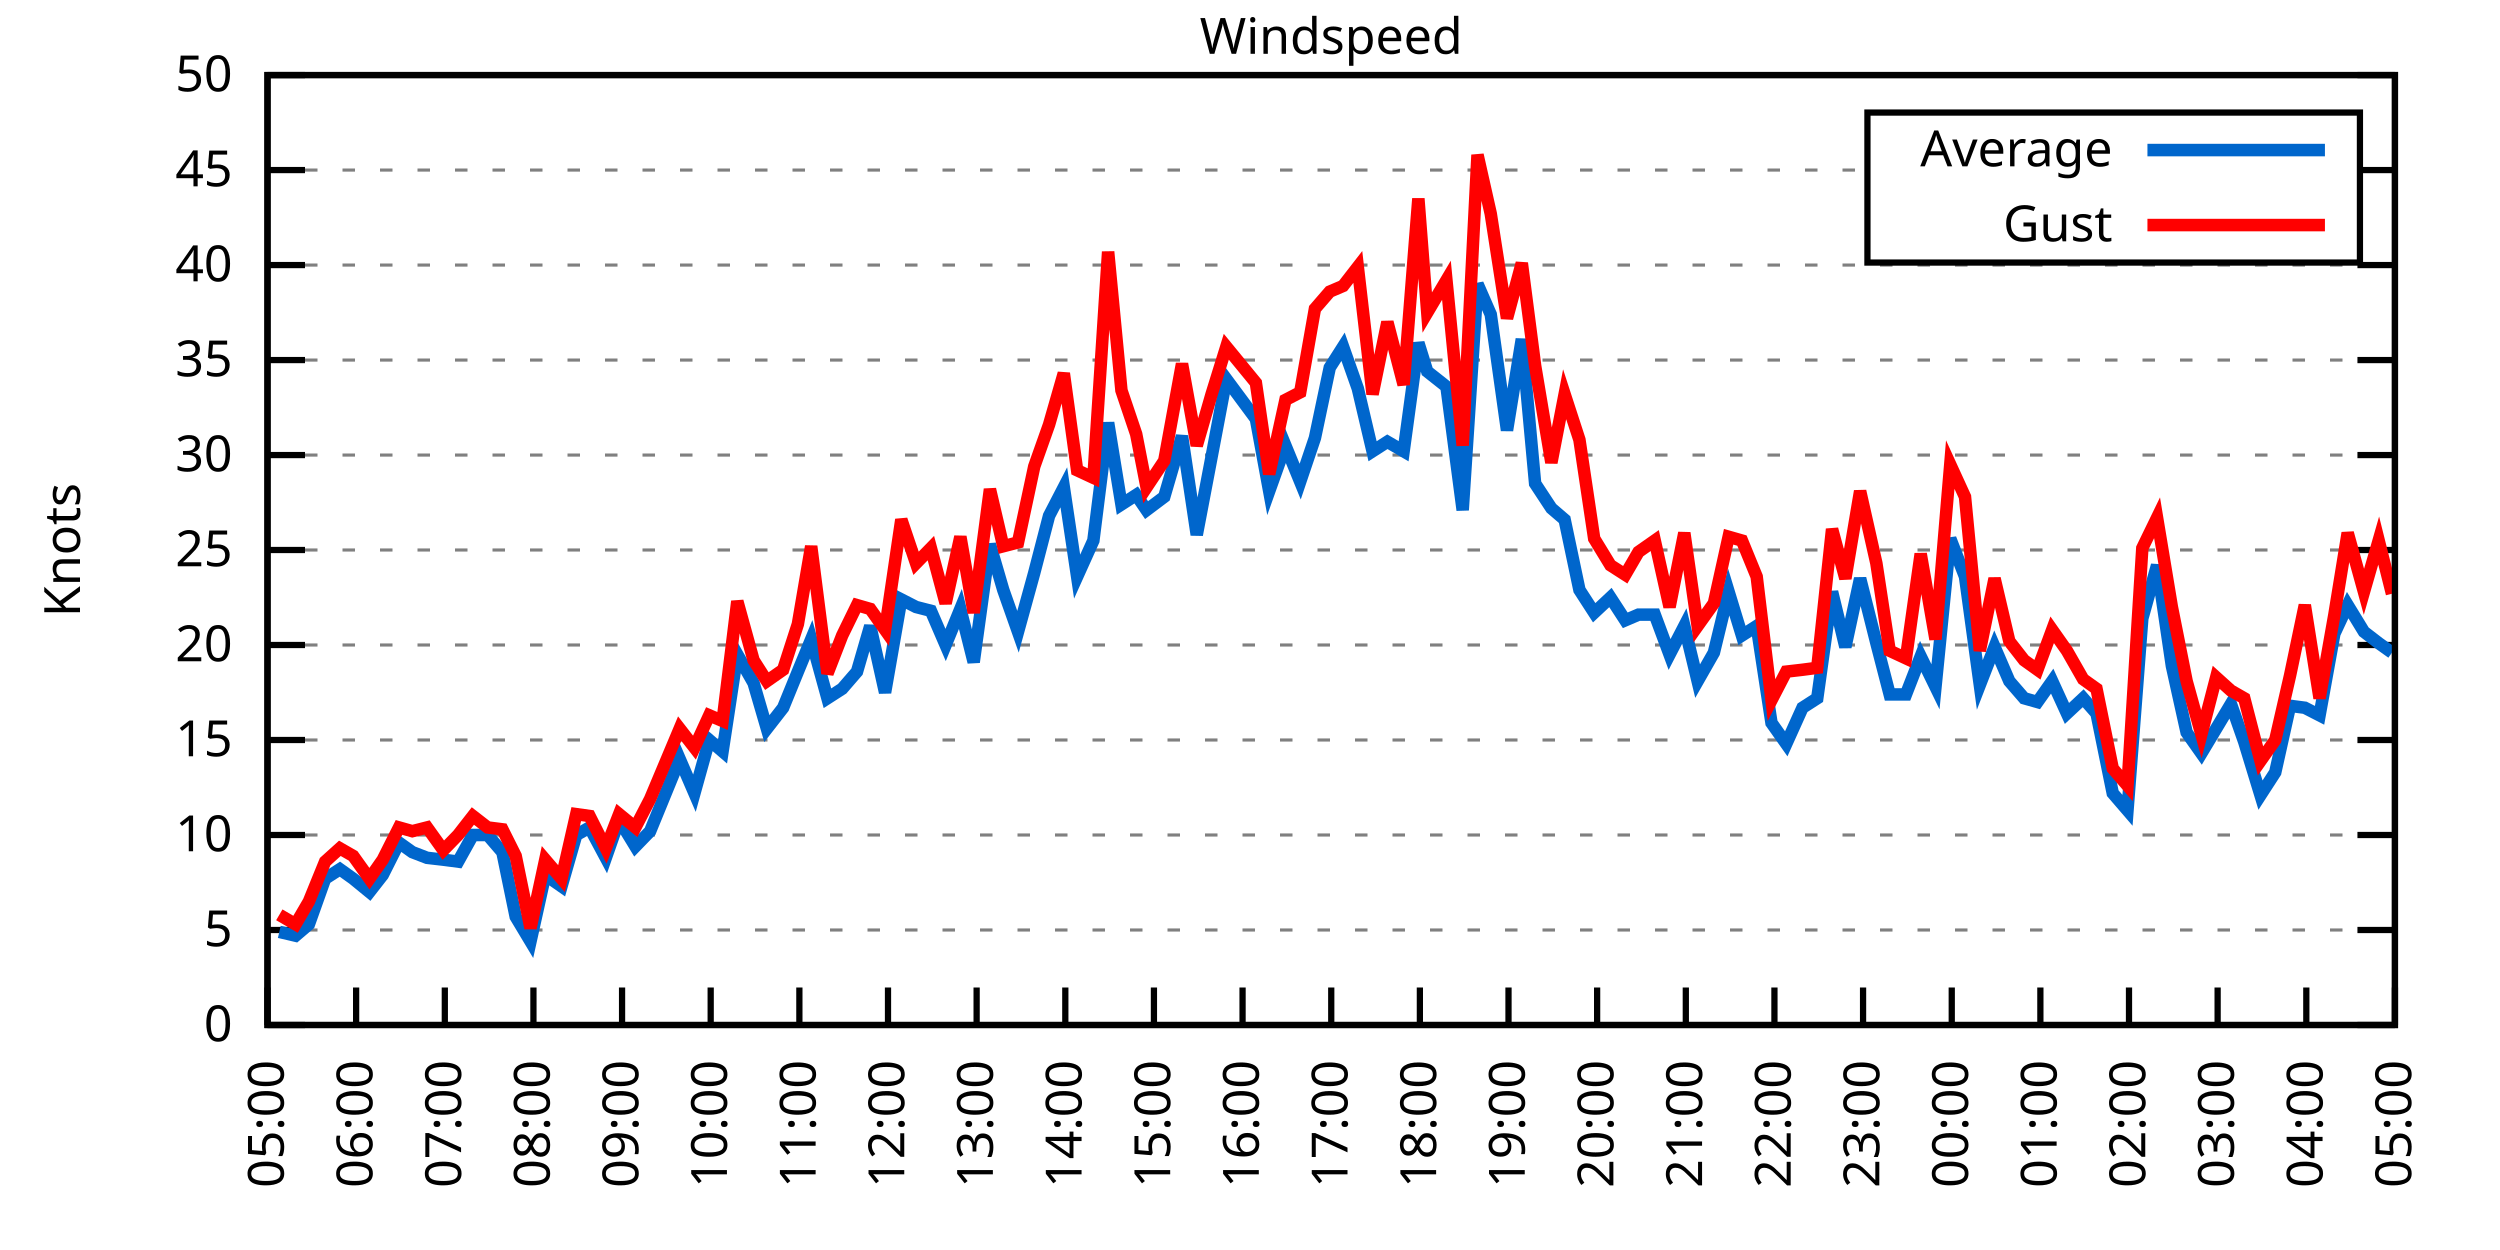
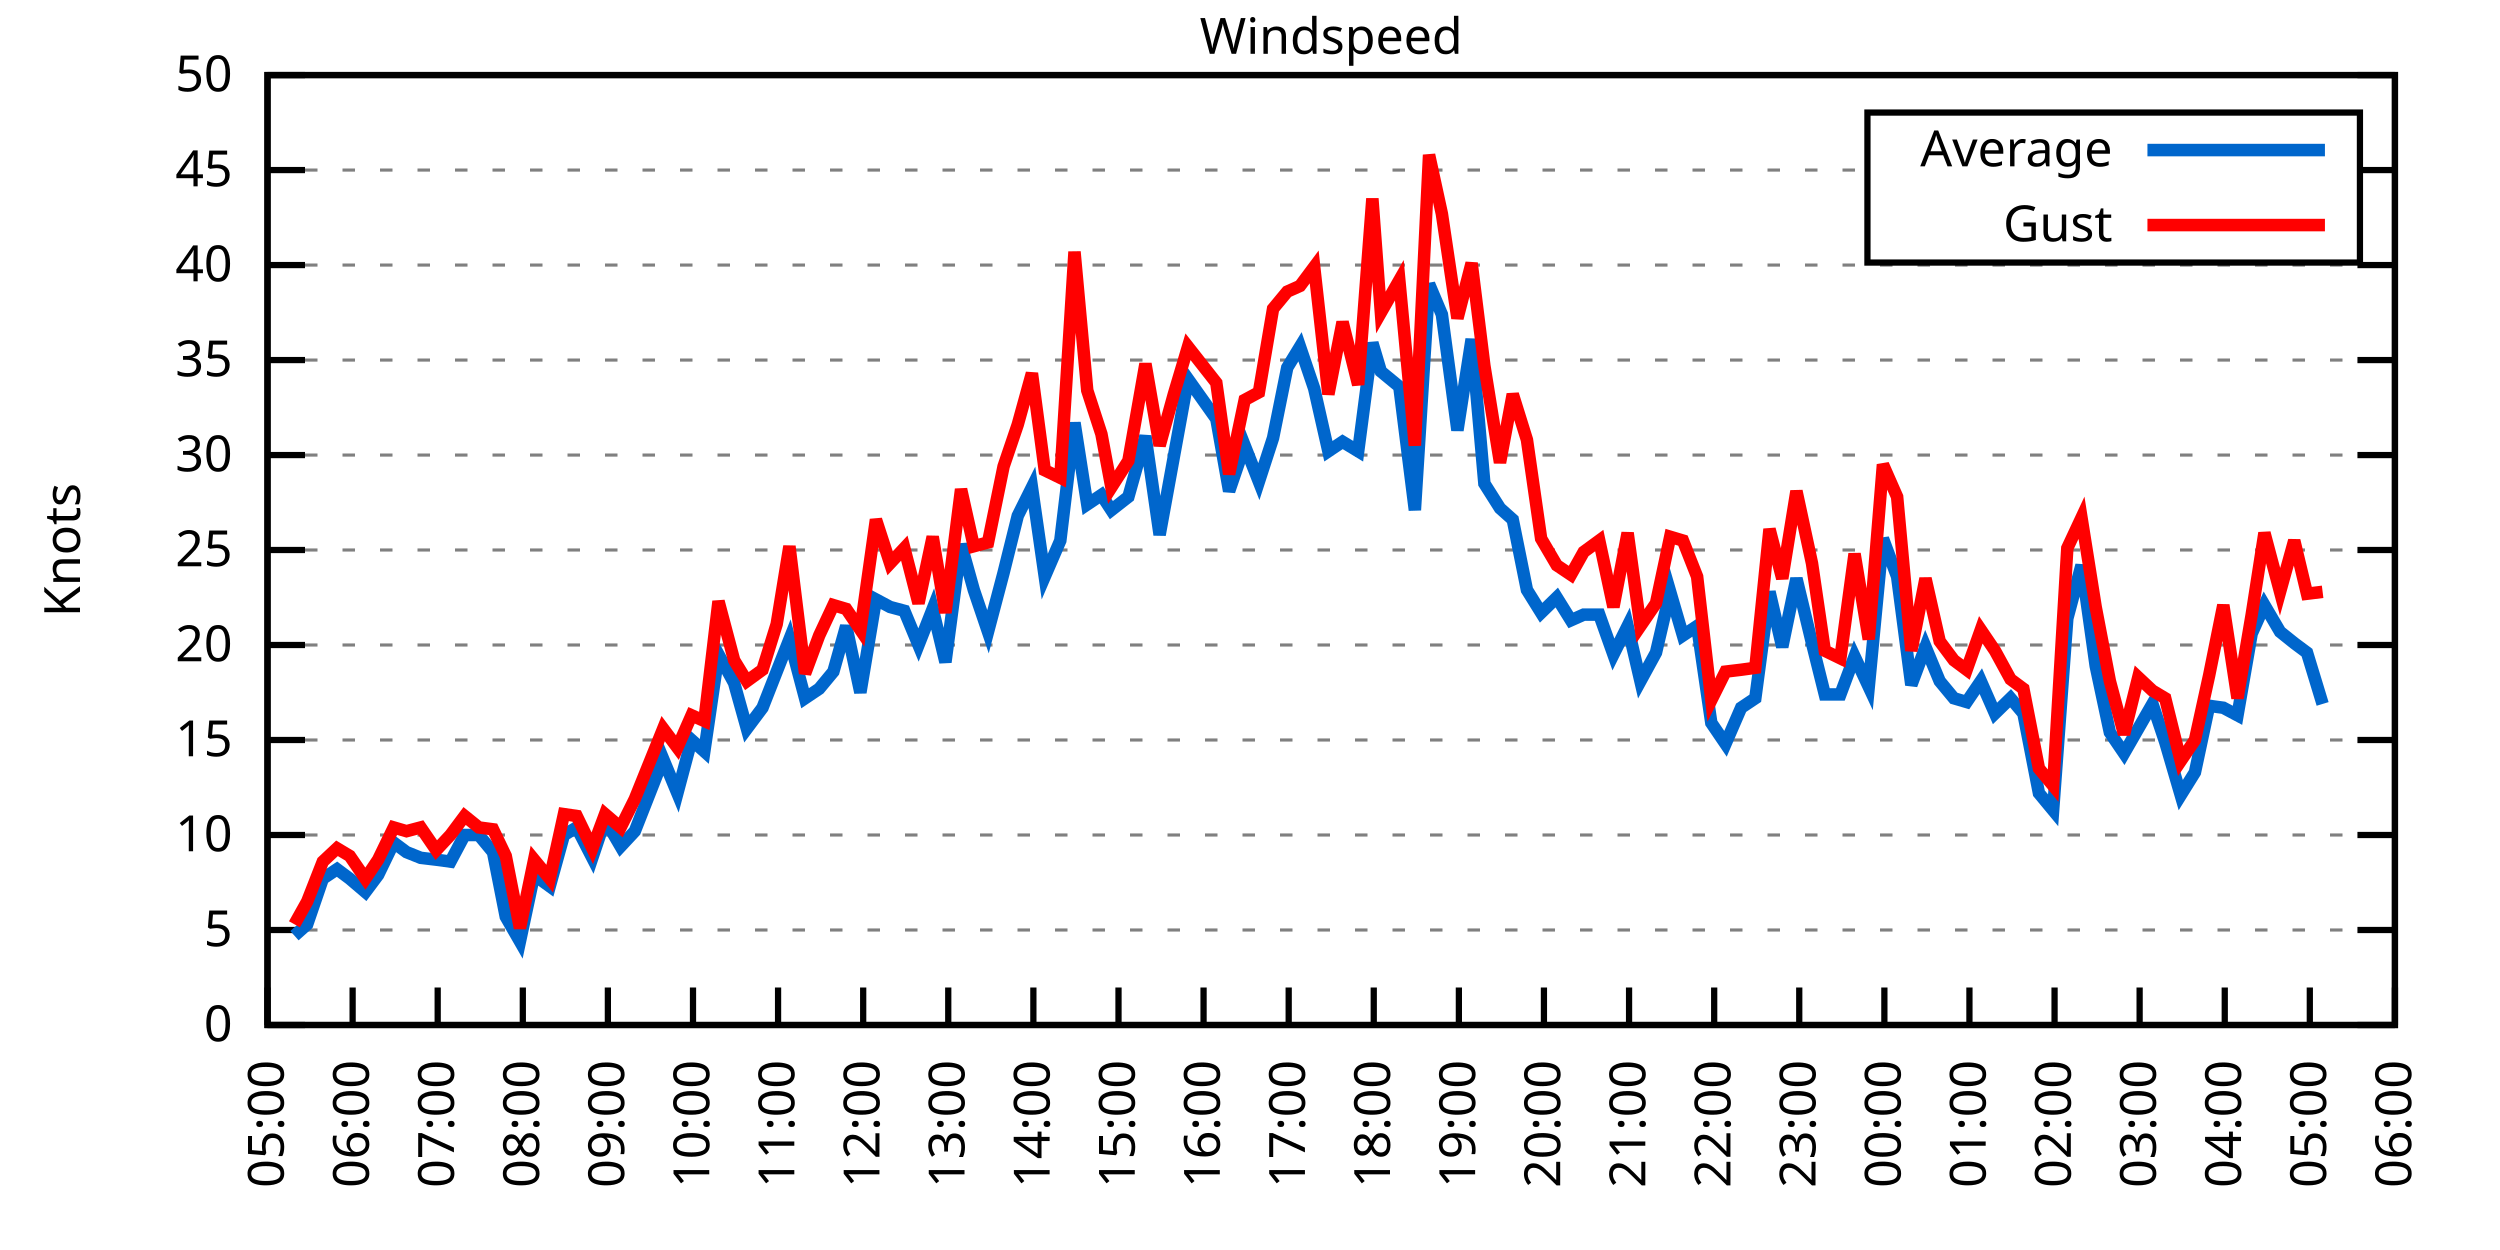
<svg xmlns="http://www.w3.org/2000/svg" xmlns:xlink="http://www.w3.org/1999/xlink" width="400" height="200" viewBox="0 0 400 200">
  <g id="gnuplot_canvas">
    <rect x="0" y="0" width="400" height="200" fill="none" />
    <defs>
      <circle id="gpDot" r="0.5" stroke-width="0.5" stroke="currentColor" />
      <path id="gpPt0" stroke-width="0.333" stroke="currentColor" d="M-1,0 h2 M0,-1 v2" />
      <path id="gpPt1" stroke-width="0.333" stroke="currentColor" d="M-1,-1 L1,1 M1,-1 L-1,1" />
      <path id="gpPt2" stroke-width="0.333" stroke="currentColor" d="M-1,0 L1,0 M0,-1 L0,1 M-1,-1 L1,1 M-1,1 L1,-1" />
      <rect id="gpPt3" stroke-width="0.333" stroke="currentColor" x="-1" y="-1" width="2" height="2" />
      <rect id="gpPt4" stroke-width="0.333" stroke="currentColor" fill="currentColor" x="-1" y="-1" width="2" height="2" />
      <circle id="gpPt5" stroke-width="0.333" stroke="currentColor" cx="0" cy="0" r="1" />
      <use xlink:href="#gpPt5" id="gpPt6" fill="currentColor" stroke="none" />
      <path id="gpPt7" stroke-width="0.333" stroke="currentColor" d="M0,-1.33 L-1.33,0.67 L1.33,0.67 z" />
      <use xlink:href="#gpPt7" id="gpPt8" fill="currentColor" stroke="none" />
      <use xlink:href="#gpPt7" id="gpPt9" stroke="currentColor" transform="rotate(180)" />
      <use xlink:href="#gpPt9" id="gpPt10" fill="currentColor" stroke="none" />
      <use xlink:href="#gpPt3" id="gpPt11" stroke="currentColor" transform="rotate(45)" />
      <use xlink:href="#gpPt11" id="gpPt12" fill="currentColor" stroke="none" />
      <path id="gpPt13" stroke-width="0.333" stroke="currentColor" d="M0,1.330 L1.265,0.411 L0.782,-1.067 L-0.782,-1.076 L-1.265,0.411 z" />
      <use xlink:href="#gpPt13" id="gpPt14" fill="currentColor" stroke="none" />
      <filter id="textbox" filterUnits="objectBoundingBox" x="0" y="0" height="1" width="1">
        <feFlood flood-color="white" flood-opacity="1" result="bgnd" />
        <feComposite in="SourceGraphic" in2="bgnd" operator="atop" />
      </filter>
      <filter id="greybox" filterUnits="objectBoundingBox" x="0" y="0" height="1" width="1">
        <feFlood flood-color="lightgrey" flood-opacity="1" result="grey" />
        <feComposite in="SourceGraphic" in2="grey" operator="atop" />
      </filter>
    </defs>
    <g fill="none" color="white" stroke="currentColor" stroke-width="1.00" stroke-linecap="butt" stroke-linejoin="miter">
</g>
    <g fill="none" color="black" stroke="currentColor" stroke-width="1.00" stroke-linecap="butt" stroke-linejoin="miter">
      <g stroke="none" shape-rendering="crispEdges">
        <polygon fill="rgb(255, 255, 255)" points="42.80,164.00 383.18,164.00 383.18,12.02 42.80,12.02 " />
      </g>
    </g>
    <g fill="none" color="black" stroke="currentColor" stroke-width="1.00" stroke-linecap="butt" stroke-linejoin="miter">
</g>
    <g fill="none" color="black" stroke="black" stroke-width="0.50" stroke-linecap="butt" stroke-linejoin="miter">
</g>
    <g fill="none" color="gray" stroke="currentColor" stroke-width="0.50" stroke-linecap="butt" stroke-linejoin="miter">
      <path stroke="gray" stroke-dasharray="2,4" class="gridline" d="M42.80,164.00 L383.19,164.00  " />
    </g>
    <g fill="none" color="gray" stroke="gray" stroke-width="1.00" stroke-linecap="butt" stroke-linejoin="miter">
</g>
    <g fill="none" color="black" stroke="currentColor" stroke-width="1.00" stroke-linecap="butt" stroke-linejoin="miter">
      <path stroke="black" d="M42.80,164.00 L48.80,164.00 M383.19,164.00 L377.19,164.00  " />
      <g transform="translate(37.20,166.60)" stroke="none" fill="black" font-family="Sans" font-size="8.00" text-anchor="end">
        <text>
          <tspan font-family="Sans"> 0</tspan>
        </text>
      </g>
    </g>
    <g fill="none" color="black" stroke="currentColor" stroke-width="1.00" stroke-linecap="butt" stroke-linejoin="miter">
</g>
    <g fill="none" color="black" stroke="black" stroke-width="0.50" stroke-linecap="butt" stroke-linejoin="miter">
</g>
    <g fill="none" color="gray" stroke="currentColor" stroke-width="0.50" stroke-linecap="butt" stroke-linejoin="miter">
      <path stroke="gray" stroke-dasharray="2,4" class="gridline" d="M42.80,148.80 L383.19,148.80  " />
    </g>
    <g fill="none" color="gray" stroke="gray" stroke-width="1.00" stroke-linecap="butt" stroke-linejoin="miter">
</g>
    <g fill="none" color="black" stroke="currentColor" stroke-width="1.00" stroke-linecap="butt" stroke-linejoin="miter">
      <path stroke="black" d="M42.80,148.80 L48.80,148.80 M383.19,148.80 L377.19,148.80  " />
      <g transform="translate(37.20,151.40)" stroke="none" fill="black" font-family="Sans" font-size="8.00" text-anchor="end">
        <text>
          <tspan font-family="Sans"> 5</tspan>
        </text>
      </g>
    </g>
    <g fill="none" color="black" stroke="currentColor" stroke-width="1.00" stroke-linecap="butt" stroke-linejoin="miter">
</g>
    <g fill="none" color="black" stroke="black" stroke-width="0.50" stroke-linecap="butt" stroke-linejoin="miter">
</g>
    <g fill="none" color="gray" stroke="currentColor" stroke-width="0.50" stroke-linecap="butt" stroke-linejoin="miter">
      <path stroke="gray" stroke-dasharray="2,4" class="gridline" d="M42.80,133.60 L383.19,133.60  " />
    </g>
    <g fill="none" color="gray" stroke="gray" stroke-width="1.00" stroke-linecap="butt" stroke-linejoin="miter">
</g>
    <g fill="none" color="black" stroke="currentColor" stroke-width="1.00" stroke-linecap="butt" stroke-linejoin="miter">
      <path stroke="black" d="M42.80,133.60 L48.80,133.60 M383.19,133.60 L377.19,133.60  " />
      <g transform="translate(37.20,136.20)" stroke="none" fill="black" font-family="Sans" font-size="8.00" text-anchor="end">
        <text>
          <tspan font-family="Sans"> 10</tspan>
        </text>
      </g>
    </g>
    <g fill="none" color="black" stroke="currentColor" stroke-width="1.00" stroke-linecap="butt" stroke-linejoin="miter">
</g>
    <g fill="none" color="black" stroke="black" stroke-width="0.50" stroke-linecap="butt" stroke-linejoin="miter">
</g>
    <g fill="none" color="gray" stroke="currentColor" stroke-width="0.50" stroke-linecap="butt" stroke-linejoin="miter">
      <path stroke="gray" stroke-dasharray="2,4" class="gridline" d="M42.80,118.40 L383.19,118.40  " />
    </g>
    <g fill="none" color="gray" stroke="gray" stroke-width="1.00" stroke-linecap="butt" stroke-linejoin="miter">
</g>
    <g fill="none" color="black" stroke="currentColor" stroke-width="1.00" stroke-linecap="butt" stroke-linejoin="miter">
      <path stroke="black" d="M42.80,118.40 L48.80,118.40 M383.19,118.40 L377.19,118.40  " />
      <g transform="translate(37.20,121.00)" stroke="none" fill="black" font-family="Sans" font-size="8.00" text-anchor="end">
        <text>
          <tspan font-family="Sans"> 15</tspan>
        </text>
      </g>
    </g>
    <g fill="none" color="black" stroke="currentColor" stroke-width="1.00" stroke-linecap="butt" stroke-linejoin="miter">
</g>
    <g fill="none" color="black" stroke="black" stroke-width="0.50" stroke-linecap="butt" stroke-linejoin="miter">
</g>
    <g fill="none" color="gray" stroke="currentColor" stroke-width="0.50" stroke-linecap="butt" stroke-linejoin="miter">
      <path stroke="gray" stroke-dasharray="2,4" class="gridline" d="M42.80,103.20 L383.19,103.20  " />
    </g>
    <g fill="none" color="gray" stroke="gray" stroke-width="1.00" stroke-linecap="butt" stroke-linejoin="miter">
</g>
    <g fill="none" color="black" stroke="currentColor" stroke-width="1.00" stroke-linecap="butt" stroke-linejoin="miter">
      <path stroke="black" d="M42.80,103.20 L48.80,103.20 M383.19,103.20 L377.19,103.20  " />
      <g transform="translate(37.20,105.80)" stroke="none" fill="black" font-family="Sans" font-size="8.00" text-anchor="end">
        <text>
          <tspan font-family="Sans"> 20</tspan>
        </text>
      </g>
    </g>
    <g fill="none" color="black" stroke="currentColor" stroke-width="1.00" stroke-linecap="butt" stroke-linejoin="miter">
</g>
    <g fill="none" color="black" stroke="black" stroke-width="0.50" stroke-linecap="butt" stroke-linejoin="miter">
</g>
    <g fill="none" color="gray" stroke="currentColor" stroke-width="0.50" stroke-linecap="butt" stroke-linejoin="miter">
      <path stroke="gray" stroke-dasharray="2,4" class="gridline" d="M42.80,88.00 L383.19,88.00  " />
    </g>
    <g fill="none" color="gray" stroke="gray" stroke-width="1.00" stroke-linecap="butt" stroke-linejoin="miter">
</g>
    <g fill="none" color="black" stroke="currentColor" stroke-width="1.00" stroke-linecap="butt" stroke-linejoin="miter">
      <path stroke="black" d="M42.80,88.00 L48.80,88.00 M383.19,88.00 L377.19,88.00  " />
      <g transform="translate(37.20,90.60)" stroke="none" fill="black" font-family="Sans" font-size="8.00" text-anchor="end">
        <text>
          <tspan font-family="Sans"> 25</tspan>
        </text>
      </g>
    </g>
    <g fill="none" color="black" stroke="currentColor" stroke-width="1.00" stroke-linecap="butt" stroke-linejoin="miter">
</g>
    <g fill="none" color="black" stroke="black" stroke-width="0.50" stroke-linecap="butt" stroke-linejoin="miter">
</g>
    <g fill="none" color="gray" stroke="currentColor" stroke-width="0.50" stroke-linecap="butt" stroke-linejoin="miter">
      <path stroke="gray" stroke-dasharray="2,4" class="gridline" d="M42.80,72.81 L383.19,72.81  " />
    </g>
    <g fill="none" color="gray" stroke="gray" stroke-width="1.00" stroke-linecap="butt" stroke-linejoin="miter">
</g>
    <g fill="none" color="black" stroke="currentColor" stroke-width="1.00" stroke-linecap="butt" stroke-linejoin="miter">
      <path stroke="black" d="M42.80,72.81 L48.80,72.81 M383.19,72.81 L377.19,72.81  " />
      <g transform="translate(37.20,75.41)" stroke="none" fill="black" font-family="Sans" font-size="8.00" text-anchor="end">
        <text>
          <tspan font-family="Sans"> 30</tspan>
        </text>
      </g>
    </g>
    <g fill="none" color="black" stroke="currentColor" stroke-width="1.00" stroke-linecap="butt" stroke-linejoin="miter">
</g>
    <g fill="none" color="black" stroke="black" stroke-width="0.50" stroke-linecap="butt" stroke-linejoin="miter">
</g>
    <g fill="none" color="gray" stroke="currentColor" stroke-width="0.50" stroke-linecap="butt" stroke-linejoin="miter">
      <path stroke="gray" stroke-dasharray="2,4" class="gridline" d="M42.80,57.61 L383.19,57.61  " />
    </g>
    <g fill="none" color="gray" stroke="gray" stroke-width="1.00" stroke-linecap="butt" stroke-linejoin="miter">
</g>
    <g fill="none" color="black" stroke="currentColor" stroke-width="1.00" stroke-linecap="butt" stroke-linejoin="miter">
      <path stroke="black" d="M42.80,57.61 L48.80,57.61 M383.19,57.61 L377.19,57.61  " />
      <g transform="translate(37.20,60.21)" stroke="none" fill="black" font-family="Sans" font-size="8.00" text-anchor="end">
        <text>
          <tspan font-family="Sans"> 35</tspan>
        </text>
      </g>
    </g>
    <g fill="none" color="black" stroke="currentColor" stroke-width="1.00" stroke-linecap="butt" stroke-linejoin="miter">
</g>
    <g fill="none" color="black" stroke="black" stroke-width="0.50" stroke-linecap="butt" stroke-linejoin="miter">
</g>
    <g fill="none" color="gray" stroke="currentColor" stroke-width="0.50" stroke-linecap="butt" stroke-linejoin="miter">
      <path stroke="gray" stroke-dasharray="2,4" class="gridline" d="M42.80,42.41 L383.19,42.41  " />
    </g>
    <g fill="none" color="gray" stroke="gray" stroke-width="1.00" stroke-linecap="butt" stroke-linejoin="miter">
</g>
    <g fill="none" color="black" stroke="currentColor" stroke-width="1.00" stroke-linecap="butt" stroke-linejoin="miter">
      <path stroke="black" d="M42.80,42.41 L48.80,42.41 M383.19,42.41 L377.19,42.41  " />
      <g transform="translate(37.20,45.01)" stroke="none" fill="black" font-family="Sans" font-size="8.00" text-anchor="end">
        <text>
          <tspan font-family="Sans"> 40</tspan>
        </text>
      </g>
    </g>
    <g fill="none" color="black" stroke="currentColor" stroke-width="1.00" stroke-linecap="butt" stroke-linejoin="miter">
</g>
    <g fill="none" color="black" stroke="black" stroke-width="0.50" stroke-linecap="butt" stroke-linejoin="miter">
</g>
    <g fill="none" color="gray" stroke="currentColor" stroke-width="0.50" stroke-linecap="butt" stroke-linejoin="miter">
      <path stroke="gray" stroke-dasharray="2,4" class="gridline" d="M42.80,27.21 L298.79,27.21 M377.59,27.21 L383.19,27.21  " />
    </g>
    <g fill="none" color="gray" stroke="gray" stroke-width="1.00" stroke-linecap="butt" stroke-linejoin="miter">
</g>
    <g fill="none" color="black" stroke="currentColor" stroke-width="1.00" stroke-linecap="butt" stroke-linejoin="miter">
      <path stroke="black" d="M42.80,27.21 L48.80,27.21 M383.19,27.21 L377.19,27.21  " />
      <g transform="translate(37.20,29.81)" stroke="none" fill="black" font-family="Sans" font-size="8.00" text-anchor="end">
        <text>
          <tspan font-family="Sans"> 45</tspan>
        </text>
      </g>
    </g>
    <g fill="none" color="black" stroke="currentColor" stroke-width="1.00" stroke-linecap="butt" stroke-linejoin="miter">
</g>
    <g fill="none" color="black" stroke="black" stroke-width="0.50" stroke-linecap="butt" stroke-linejoin="miter">
</g>
    <g fill="none" color="gray" stroke="currentColor" stroke-width="0.50" stroke-linecap="butt" stroke-linejoin="miter">
      <path stroke="gray" stroke-dasharray="2,4" class="gridline" d="M42.80,12.01 L383.19,12.01  " />
    </g>
    <g fill="none" color="gray" stroke="gray" stroke-width="1.00" stroke-linecap="butt" stroke-linejoin="miter">
</g>
    <g fill="none" color="black" stroke="currentColor" stroke-width="1.00" stroke-linecap="butt" stroke-linejoin="miter">
      <path stroke="black" d="M42.80,12.01 L48.80,12.01 M383.19,12.01 L377.19,12.01  " />
      <g transform="translate(37.20,14.61)" stroke="none" fill="black" font-family="Sans" font-size="8.00" text-anchor="end">
        <text>
          <tspan font-family="Sans"> 50</tspan>
        </text>
      </g>
    </g>
    <g fill="none" color="black" stroke="currentColor" stroke-width="1.00" stroke-linecap="butt" stroke-linejoin="miter">
      <path stroke="black" d="M42.80,164.00 L42.80,158.00  " />
      <g transform="translate(45.40,169.60) rotate(270.00)" stroke="none" fill="black" font-family="Sans" font-size="8.00" text-anchor="end">
        <text>
          <tspan font-family="Sans">05:00</tspan>
        </text>
      </g>
    </g>
    <g fill="none" color="black" stroke="currentColor" stroke-width="1.00" stroke-linecap="butt" stroke-linejoin="miter">
-       <path stroke="black" d="M56.98,164.00 L56.98,158.00  " />
-       <g transform="translate(59.58,169.60) rotate(270.00)" stroke="none" fill="black" font-family="Sans" font-size="8.00" text-anchor="end">
+       <path stroke="black" d="M56.42,164.00 L56.42,158.00  " />
+       <g transform="translate(59.02,169.60) rotate(270.00)" stroke="none" fill="black" font-family="Sans" font-size="8.00" text-anchor="end">
        <text>
          <tspan font-family="Sans">06:00</tspan>
        </text>
      </g>
    </g>
    <g fill="none" color="black" stroke="currentColor" stroke-width="1.00" stroke-linecap="butt" stroke-linejoin="miter">
-       <path stroke="black" d="M71.17,164.00 L71.17,158.00  " />
-       <g transform="translate(73.77,169.60) rotate(270.00)" stroke="none" fill="black" font-family="Sans" font-size="8.00" text-anchor="end">
+       <path stroke="black" d="M70.03,164.00 L70.03,158.00  " />
+       <g transform="translate(72.63,169.60) rotate(270.00)" stroke="none" fill="black" font-family="Sans" font-size="8.00" text-anchor="end">
        <text>
          <tspan font-family="Sans">07:00</tspan>
        </text>
      </g>
    </g>
    <g fill="none" color="black" stroke="currentColor" stroke-width="1.00" stroke-linecap="butt" stroke-linejoin="miter">
-       <path stroke="black" d="M85.35,164.00 L85.35,158.00  " />
-       <g transform="translate(87.95,169.60) rotate(270.00)" stroke="none" fill="black" font-family="Sans" font-size="8.00" text-anchor="end">
+       <path stroke="black" d="M83.65,164.00 L83.65,158.00  " />
+       <g transform="translate(86.25,169.60) rotate(270.00)" stroke="none" fill="black" font-family="Sans" font-size="8.00" text-anchor="end">
        <text>
          <tspan font-family="Sans">08:00</tspan>
        </text>
      </g>
    </g>
    <g fill="none" color="black" stroke="currentColor" stroke-width="1.00" stroke-linecap="butt" stroke-linejoin="miter">
-       <path stroke="black" d="M99.53,164.00 L99.53,158.00  " />
-       <g transform="translate(102.13,169.60) rotate(270.00)" stroke="none" fill="black" font-family="Sans" font-size="8.00" text-anchor="end">
+       <path stroke="black" d="M97.26,164.00 L97.26,158.00  " />
+       <g transform="translate(99.86,169.60) rotate(270.00)" stroke="none" fill="black" font-family="Sans" font-size="8.00" text-anchor="end">
        <text>
          <tspan font-family="Sans">09:00</tspan>
        </text>
      </g>
    </g>
    <g fill="none" color="black" stroke="currentColor" stroke-width="1.00" stroke-linecap="butt" stroke-linejoin="miter">
-       <path stroke="black" d="M113.71,164.00 L113.71,158.00  " />
-       <g transform="translate(116.31,169.60) rotate(270.00)" stroke="none" fill="black" font-family="Sans" font-size="8.00" text-anchor="end">
+       <path stroke="black" d="M110.88,164.00 L110.88,158.00  " />
+       <g transform="translate(113.48,169.60) rotate(270.00)" stroke="none" fill="black" font-family="Sans" font-size="8.00" text-anchor="end">
        <text>
          <tspan font-family="Sans">10:00</tspan>
        </text>
      </g>
    </g>
    <g fill="none" color="black" stroke="currentColor" stroke-width="1.00" stroke-linecap="butt" stroke-linejoin="miter">
-       <path stroke="black" d="M127.90,164.00 L127.90,158.00  " />
-       <g transform="translate(130.50,169.60) rotate(270.00)" stroke="none" fill="black" font-family="Sans" font-size="8.00" text-anchor="end">
+       <path stroke="black" d="M124.49,164.00 L124.49,158.00  " />
+       <g transform="translate(127.09,169.60) rotate(270.00)" stroke="none" fill="black" font-family="Sans" font-size="8.00" text-anchor="end">
        <text>
          <tspan font-family="Sans">11:00</tspan>
        </text>
      </g>
    </g>
    <g fill="none" color="black" stroke="currentColor" stroke-width="1.00" stroke-linecap="butt" stroke-linejoin="miter">
-       <path stroke="black" d="M142.08,164.00 L142.08,158.00  " />
-       <g transform="translate(144.68,169.60) rotate(270.00)" stroke="none" fill="black" font-family="Sans" font-size="8.00" text-anchor="end">
+       <path stroke="black" d="M138.11,164.00 L138.11,158.00  " />
+       <g transform="translate(140.71,169.60) rotate(270.00)" stroke="none" fill="black" font-family="Sans" font-size="8.00" text-anchor="end">
        <text>
          <tspan font-family="Sans">12:00</tspan>
        </text>
      </g>
    </g>
    <g fill="none" color="black" stroke="currentColor" stroke-width="1.00" stroke-linecap="butt" stroke-linejoin="miter">
-       <path stroke="black" d="M156.26,164.00 L156.26,158.00  " />
-       <g transform="translate(158.86,169.60) rotate(270.00)" stroke="none" fill="black" font-family="Sans" font-size="8.00" text-anchor="end">
+       <path stroke="black" d="M151.72,164.00 L151.72,158.00  " />
+       <g transform="translate(154.32,169.60) rotate(270.00)" stroke="none" fill="black" font-family="Sans" font-size="8.00" text-anchor="end">
        <text>
          <tspan font-family="Sans">13:00</tspan>
        </text>
      </g>
    </g>
    <g fill="none" color="black" stroke="currentColor" stroke-width="1.00" stroke-linecap="butt" stroke-linejoin="miter">
-       <path stroke="black" d="M170.45,164.00 L170.45,158.00  " />
-       <g transform="translate(173.05,169.60) rotate(270.00)" stroke="none" fill="black" font-family="Sans" font-size="8.00" text-anchor="end">
+       <path stroke="black" d="M165.34,164.00 L165.34,158.00  " />
+       <g transform="translate(167.94,169.60) rotate(270.00)" stroke="none" fill="black" font-family="Sans" font-size="8.00" text-anchor="end">
        <text>
          <tspan font-family="Sans">14:00</tspan>
        </text>
      </g>
    </g>
    <g fill="none" color="black" stroke="currentColor" stroke-width="1.00" stroke-linecap="butt" stroke-linejoin="miter">
-       <path stroke="black" d="M184.63,164.00 L184.63,158.00  " />
-       <g transform="translate(187.23,169.60) rotate(270.00)" stroke="none" fill="black" font-family="Sans" font-size="8.00" text-anchor="end">
+       <path stroke="black" d="M178.96,164.00 L178.96,158.00  " />
+       <g transform="translate(181.56,169.60) rotate(270.00)" stroke="none" fill="black" font-family="Sans" font-size="8.00" text-anchor="end">
        <text>
          <tspan font-family="Sans">15:00</tspan>
        </text>
      </g>
    </g>
    <g fill="none" color="black" stroke="currentColor" stroke-width="1.00" stroke-linecap="butt" stroke-linejoin="miter">
-       <path stroke="black" d="M198.81,164.00 L198.81,158.00  " />
-       <g transform="translate(201.41,169.60) rotate(270.00)" stroke="none" fill="black" font-family="Sans" font-size="8.00" text-anchor="end">
+       <path stroke="black" d="M192.57,164.00 L192.57,158.00  " />
+       <g transform="translate(195.17,169.60) rotate(270.00)" stroke="none" fill="black" font-family="Sans" font-size="8.00" text-anchor="end">
        <text>
          <tspan font-family="Sans">16:00</tspan>
        </text>
      </g>
    </g>
    <g fill="none" color="black" stroke="currentColor" stroke-width="1.00" stroke-linecap="butt" stroke-linejoin="miter">
-       <path stroke="black" d="M213.00,164.00 L213.00,158.00  " />
-       <g transform="translate(215.60,169.60) rotate(270.00)" stroke="none" fill="black" font-family="Sans" font-size="8.00" text-anchor="end">
+       <path stroke="black" d="M206.19,164.00 L206.19,158.00  " />
+       <g transform="translate(208.79,169.60) rotate(270.00)" stroke="none" fill="black" font-family="Sans" font-size="8.00" text-anchor="end">
        <text>
          <tspan font-family="Sans">17:00</tspan>
        </text>
      </g>
    </g>
    <g fill="none" color="black" stroke="currentColor" stroke-width="1.00" stroke-linecap="butt" stroke-linejoin="miter">
-       <path stroke="black" d="M227.18,164.00 L227.18,158.00  " />
-       <g transform="translate(229.78,169.60) rotate(270.00)" stroke="none" fill="black" font-family="Sans" font-size="8.00" text-anchor="end">
+       <path stroke="black" d="M219.80,164.00 L219.80,158.00  " />
+       <g transform="translate(222.40,169.60) rotate(270.00)" stroke="none" fill="black" font-family="Sans" font-size="8.00" text-anchor="end">
        <text>
          <tspan font-family="Sans">18:00</tspan>
        </text>
      </g>
    </g>
    <g fill="none" color="black" stroke="currentColor" stroke-width="1.00" stroke-linecap="butt" stroke-linejoin="miter">
-       <path stroke="black" d="M241.36,164.00 L241.36,158.00  " />
-       <g transform="translate(243.96,169.60) rotate(270.00)" stroke="none" fill="black" font-family="Sans" font-size="8.00" text-anchor="end">
+       <path stroke="black" d="M233.42,164.00 L233.42,158.00  " />
+       <g transform="translate(236.02,169.60) rotate(270.00)" stroke="none" fill="black" font-family="Sans" font-size="8.00" text-anchor="end">
        <text>
          <tspan font-family="Sans">19:00</tspan>
        </text>
      </g>
    </g>
    <g fill="none" color="black" stroke="currentColor" stroke-width="1.00" stroke-linecap="butt" stroke-linejoin="miter">
-       <path stroke="black" d="M255.54,164.00 L255.54,158.00  " />
-       <g transform="translate(258.14,169.60) rotate(270.00)" stroke="none" fill="black" font-family="Sans" font-size="8.00" text-anchor="end">
+       <path stroke="black" d="M247.03,164.00 L247.03,158.00  " />
+       <g transform="translate(249.63,169.60) rotate(270.00)" stroke="none" fill="black" font-family="Sans" font-size="8.00" text-anchor="end">
        <text>
          <tspan font-family="Sans">20:00</tspan>
        </text>
      </g>
    </g>
    <g fill="none" color="black" stroke="currentColor" stroke-width="1.00" stroke-linecap="butt" stroke-linejoin="miter">
-       <path stroke="black" d="M269.73,164.00 L269.73,158.00  " />
-       <g transform="translate(272.33,169.60) rotate(270.00)" stroke="none" fill="black" font-family="Sans" font-size="8.00" text-anchor="end">
+       <path stroke="black" d="M260.65,164.00 L260.65,158.00  " />
+       <g transform="translate(263.25,169.60) rotate(270.00)" stroke="none" fill="black" font-family="Sans" font-size="8.00" text-anchor="end">
        <text>
          <tspan font-family="Sans">21:00</tspan>
        </text>
      </g>
    </g>
    <g fill="none" color="black" stroke="currentColor" stroke-width="1.00" stroke-linecap="butt" stroke-linejoin="miter">
-       <path stroke="black" d="M283.91,164.00 L283.91,158.00  " />
-       <g transform="translate(286.51,169.60) rotate(270.00)" stroke="none" fill="black" font-family="Sans" font-size="8.00" text-anchor="end">
+       <path stroke="black" d="M274.27,164.00 L274.27,158.00  " />
+       <g transform="translate(276.87,169.60) rotate(270.00)" stroke="none" fill="black" font-family="Sans" font-size="8.00" text-anchor="end">
        <text>
          <tspan font-family="Sans">22:00</tspan>
        </text>
      </g>
    </g>
    <g fill="none" color="black" stroke="currentColor" stroke-width="1.00" stroke-linecap="butt" stroke-linejoin="miter">
-       <path stroke="black" d="M298.09,164.00 L298.09,158.00  " />
-       <g transform="translate(300.69,169.60) rotate(270.00)" stroke="none" fill="black" font-family="Sans" font-size="8.00" text-anchor="end">
+       <path stroke="black" d="M287.88,164.00 L287.88,158.00  " />
+       <g transform="translate(290.48,169.60) rotate(270.00)" stroke="none" fill="black" font-family="Sans" font-size="8.00" text-anchor="end">
        <text>
          <tspan font-family="Sans">23:00</tspan>
        </text>
      </g>
    </g>
    <g fill="none" color="black" stroke="currentColor" stroke-width="1.00" stroke-linecap="butt" stroke-linejoin="miter">
-       <path stroke="black" d="M312.28,164.00 L312.28,158.00  " />
-       <g transform="translate(314.88,169.60) rotate(270.00)" stroke="none" fill="black" font-family="Sans" font-size="8.00" text-anchor="end">
+       <path stroke="black" d="M301.50,164.00 L301.50,158.00  " />
+       <g transform="translate(304.10,169.60) rotate(270.00)" stroke="none" fill="black" font-family="Sans" font-size="8.00" text-anchor="end">
        <text>
          <tspan font-family="Sans">00:00</tspan>
        </text>
      </g>
    </g>
    <g fill="none" color="black" stroke="currentColor" stroke-width="1.00" stroke-linecap="butt" stroke-linejoin="miter">
-       <path stroke="black" d="M326.46,164.00 L326.46,158.00  " />
-       <g transform="translate(329.06,169.60) rotate(270.00)" stroke="none" fill="black" font-family="Sans" font-size="8.00" text-anchor="end">
+       <path stroke="black" d="M315.11,164.00 L315.11,158.00  " />
+       <g transform="translate(317.71,169.60) rotate(270.00)" stroke="none" fill="black" font-family="Sans" font-size="8.00" text-anchor="end">
        <text>
          <tspan font-family="Sans">01:00</tspan>
        </text>
      </g>
    </g>
    <g fill="none" color="black" stroke="currentColor" stroke-width="1.00" stroke-linecap="butt" stroke-linejoin="miter">
-       <path stroke="black" d="M340.64,164.00 L340.64,158.00  " />
-       <g transform="translate(343.24,169.60) rotate(270.00)" stroke="none" fill="black" font-family="Sans" font-size="8.00" text-anchor="end">
+       <path stroke="black" d="M328.73,164.00 L328.73,158.00  " />
+       <g transform="translate(331.33,169.60) rotate(270.00)" stroke="none" fill="black" font-family="Sans" font-size="8.00" text-anchor="end">
        <text>
          <tspan font-family="Sans">02:00</tspan>
        </text>
      </g>
    </g>
    <g fill="none" color="black" stroke="currentColor" stroke-width="1.00" stroke-linecap="butt" stroke-linejoin="miter">
-       <path stroke="black" d="M354.82,164.00 L354.82,158.00  " />
-       <g transform="translate(357.42,169.60) rotate(270.00)" stroke="none" fill="black" font-family="Sans" font-size="8.00" text-anchor="end">
+       <path stroke="black" d="M342.34,164.00 L342.34,158.00  " />
+       <g transform="translate(344.94,169.60) rotate(270.00)" stroke="none" fill="black" font-family="Sans" font-size="8.00" text-anchor="end">
        <text>
          <tspan font-family="Sans">03:00</tspan>
        </text>
      </g>
    </g>
    <g fill="none" color="black" stroke="currentColor" stroke-width="1.00" stroke-linecap="butt" stroke-linejoin="miter">
-       <path stroke="black" d="M369.01,164.00 L369.01,158.00  " />
-       <g transform="translate(371.61,169.60) rotate(270.00)" stroke="none" fill="black" font-family="Sans" font-size="8.00" text-anchor="end">
+       <path stroke="black" d="M355.96,164.00 L355.96,158.00  " />
+       <g transform="translate(358.56,169.60) rotate(270.00)" stroke="none" fill="black" font-family="Sans" font-size="8.00" text-anchor="end">
        <text>
          <tspan font-family="Sans">04:00</tspan>
+         </text>
+       </g>
+     </g>
+     <g fill="none" color="black" stroke="currentColor" stroke-width="1.00" stroke-linecap="butt" stroke-linejoin="miter">
+       <path stroke="black" d="M369.57,164.00 L369.57,158.00  " />
+       <g transform="translate(372.17,169.60) rotate(270.00)" stroke="none" fill="black" font-family="Sans" font-size="8.00" text-anchor="end">
+         <text>
+           <tspan font-family="Sans">05:00</tspan>
        </text>
      </g>
    </g>
    <g fill="none" color="black" stroke="currentColor" stroke-width="1.00" stroke-linecap="butt" stroke-linejoin="miter">
      <path stroke="black" d="M383.19,164.00 L383.19,158.00  " />
      <g transform="translate(385.79,169.60) rotate(270.00)" stroke="none" fill="black" font-family="Sans" font-size="8.00" text-anchor="end">
        <text>
-           <tspan font-family="Sans">05:00</tspan>
+           <tspan font-family="Sans">06:00</tspan>
        </text>
      </g>
    </g>
    <g fill="none" color="black" stroke="currentColor" stroke-width="1.00" stroke-linecap="butt" stroke-linejoin="miter">
</g>
    <g fill="none" color="black" stroke="currentColor" stroke-width="1.00" stroke-linecap="butt" stroke-linejoin="miter">
      <path stroke="black" d="M42.80,12.01 L42.80,164.00 L383.19,164.00 L383.19,12.01 L42.80,12.01 Z  " />
    </g>
    <g fill="none" color="black" stroke="currentColor" stroke-width="1.00" stroke-linecap="butt" stroke-linejoin="miter">
</g>
    <g fill="none" color="black" stroke="currentColor" stroke-width="1.00" stroke-linecap="butt" stroke-linejoin="miter">
      <path stroke="black" d="M298.79,42.01 L298.79,18.01 L377.59,18.01 L377.59,42.01 L298.79,42.01 Z  " />
    </g>
    <g id="Windspeed_plot_1">
      <g fill="none" color="white" stroke="black" stroke-width="2.00" stroke-linecap="butt" stroke-linejoin="miter">
</g>
      <g fill="none" color="black" stroke="currentColor" stroke-width="2.00" stroke-linecap="butt" stroke-linejoin="miter">
        <g transform="translate(337.99,26.61)" stroke="none" fill="black" font-family="Sans" font-size="8.00" text-anchor="end">
          <text>
            <tspan font-family="Sans">Average</tspan>
          </text>
        </g>
      </g>
      <g fill="none" color="black" stroke="currentColor" stroke-width="2.00" stroke-linecap="butt" stroke-linejoin="miter">
-         <path stroke="rgb(  0, 102, 204)" d="M343.59,24.01 L371.99,24.01 M44.69,149.10 L47.29,149.71 L49.42,147.89 L52.02,140.59 L54.38,139.07 L56.51,140.59   L59.11,142.72 L61.24,139.99 L63.84,134.82 L65.97,136.34 L68.33,137.25 L70.93,137.55 L73.29,137.86 L75.66,133.60   L78.02,133.60 L80.38,136.34 L82.51,146.67 L84.88,150.62 L87.24,139.99 L89.84,141.81 L92.20,133.60 L94.33,132.39   L96.93,137.25 L99.06,131.17 L101.66,135.43 L104.02,132.99 L108.75,121.44 L111.11,126.91 L113.48,118.40 L115.61,120.23   L117.97,104.72 L120.57,109.28 L122.70,116.58 L125.30,113.24 L127.66,107.46 L129.79,102.29 L132.39,111.72 L134.75,110.20   L137.12,107.46 L139.24,100.16 L141.61,110.80 L144.21,95.91 L146.57,97.12 L148.94,97.73 L151.30,103.20 L153.66,97.43   L155.79,105.94 L158.39,87.09 L160.52,94.39 L162.88,101.08 L165.48,91.65 L167.85,82.53 L170.21,77.97 L172.34,92.26   L174.94,86.49 L177.30,67.64 L179.43,80.71 L181.79,79.19 L183.45,81.62 L186.28,79.49 L189.12,69.77 L191.48,85.57   L193.85,73.11 L196.21,60.65 L200.94,67.03 L203.07,78.58 L205.67,71.29 L208.03,77.06 L210.39,70.07 L212.76,58.82   L214.89,55.48 L217.25,62.17 L219.61,72.20 L221.98,70.68 L224.58,72.20 L226.94,54.87 L228.36,59.43 L231.43,61.86   L234.03,81.62 L236.40,45.45 L238.52,50.31 L241.12,68.85 L243.49,54.26 L245.62,77.37 L248.22,81.32 L250.34,83.14   L252.71,94.39 L255.07,98.04 L257.67,95.60 L260.04,99.25 L262.16,98.34 L264.76,98.34 L267.13,104.72 L269.49,100.16   L271.62,108.98 L274.22,104.42 L276.58,94.69 L278.71,101.68 L281.07,100.16 L283.44,115.67 L285.80,119.01 L288.40,113.24   L290.76,111.72 L293.13,94.69 L295.26,103.51 L297.62,92.56 L300.22,102.90 L302.35,111.11 L304.95,111.11 L307.31,105.03   L309.68,109.89 L312.04,86.18 L314.40,92.26 L316.77,109.59 L319.13,103.51 L321.49,108.98 L323.86,111.72 L325.99,112.32   L328.35,108.98 L330.71,114.15 L333.31,111.72 L335.44,114.15 L338.04,126.91 L340.40,129.65 L342.77,98.95 L345.13,90.44   L347.50,106.55 L349.86,117.19 L352.22,120.53 L354.59,116.58 L356.95,112.63 L359.08,118.71 L361.68,127.22 L364.04,123.57   L366.41,112.93 L368.77,113.24 L371.13,114.45 L373.50,101.38 L375.63,96.82 L378.23,101.08 L380.59,102.90 L382.72,104.42    " />
+         <path stroke="rgb(  0, 102, 204)" d="M343.59,24.01 L371.99,24.01 M47.11,149.71 L49.15,147.89 L51.65,140.59 L53.92,139.07 L55.96,140.59 L58.46,142.72   L60.50,139.99 L63.00,134.82 L65.04,136.34 L67.31,137.25 L69.80,137.55 L72.07,137.86 L74.34,133.60 L76.61,133.60   L78.88,136.34 L80.92,146.67 L83.19,150.62 L85.46,139.99 L87.96,141.81 L90.23,133.60 L92.27,132.39 L94.77,137.25   L96.81,131.17 L99.30,135.43 L101.57,132.99 L106.11,121.44 L108.38,126.91 L110.65,118.40 L112.69,120.23 L114.96,104.72   L117.46,109.28 L119.50,116.58 L122.00,113.24 L124.27,107.46 L126.31,102.29 L128.81,111.72 L131.07,110.20 L133.34,107.46   L135.39,100.16 L137.66,110.80 L140.15,95.91 L142.42,97.12 L144.69,97.73 L146.96,103.20 L149.23,97.43 L151.27,105.94   L153.77,87.09 L155.81,94.39 L158.08,101.08 L160.57,91.65 L162.84,82.53 L165.11,77.97 L167.16,92.26 L169.65,86.49   L171.92,67.64 L173.96,80.71 L176.23,79.19 L177.82,81.62 L180.54,79.49 L183.27,69.77 L185.54,85.57 L187.81,73.11   L190.08,60.65 L194.61,67.03 L196.66,78.58 L199.15,71.29 L201.42,77.06 L203.69,70.07 L205.96,58.82 L208.00,55.48   L210.27,62.17 L212.54,72.20 L214.81,70.68 L217.31,72.20 L219.58,54.87 L220.94,59.43 L223.89,61.86 L226.38,81.62   L228.65,45.45 L230.70,50.31 L233.19,68.85 L235.46,54.26 L237.50,77.37 L240.00,81.32 L242.04,83.14 L244.31,94.39   L246.58,98.04 L249.08,95.60 L251.35,99.25 L253.39,98.34 L255.88,98.34 L258.15,104.72 L260.42,100.16 L262.47,108.98   L264.96,104.42 L267.23,94.69 L269.27,101.68 L271.54,100.16 L273.81,115.67 L276.08,119.01 L278.58,113.24 L280.85,111.72   L283.12,94.69 L285.16,103.51 L287.43,92.56 L289.92,102.90 L291.97,111.11 L294.46,111.11 L296.73,105.03 L299.00,109.89   L301.27,86.18 L303.54,92.26 L305.81,109.59 L308.08,103.51 L310.35,108.98 L312.62,111.72 L314.66,112.32 L316.93,108.98   L319.20,114.15 L321.69,111.72 L323.74,114.15 L326.23,126.91 L328.50,129.65 L330.77,98.95 L333.04,90.44 L335.31,106.55   L337.58,117.19 L339.85,120.53 L342.12,116.58 L344.39,112.63 L346.43,118.71 L348.92,127.22 L351.19,123.57 L353.46,112.93   L355.73,113.24 L358.00,114.45 L360.27,101.38 L362.31,96.82 L364.81,101.08 L367.08,102.90 L369.12,104.42 L371.62,112.63    " />
      </g>
    </g>
    <g id="Windspeed_plot_2">
      <g fill="none" color="black" stroke="currentColor" stroke-width="2.00" stroke-linecap="butt" stroke-linejoin="miter">
        <g transform="translate(337.99,38.61)" stroke="none" fill="black" font-family="Sans" font-size="8.00" text-anchor="end">
          <text>
            <tspan font-family="Sans">Gust</tspan>
          </text>
        </g>
      </g>
      <g fill="none" color="black" stroke="currentColor" stroke-width="2.00" stroke-linecap="butt" stroke-linejoin="miter">
-         <path stroke="rgb(255,   0,   0)" d="M343.59,36.01 L371.99,36.01 M44.69,146.37 L47.29,147.89 L49.42,144.24 L52.02,137.86 L54.38,135.73 L56.51,136.95   L59.11,140.59 L61.24,137.55 L63.84,132.39 L65.97,132.99 L68.33,132.39 L70.93,136.03 L73.29,133.60 L75.66,130.56   L78.02,132.39 L80.38,132.69 L82.51,136.95 L84.88,148.50 L87.24,137.55 L89.84,140.59 L92.20,130.26 L94.33,130.56   L96.93,135.73 L99.06,130.26 L101.66,132.39 L104.02,127.83 L108.75,116.58 L111.11,119.62 L113.48,114.45 L115.61,115.36   L117.97,96.21 L120.57,105.64 L122.70,108.98 L125.30,107.16 L127.66,99.86 L129.79,87.40 L132.39,107.76 L134.75,101.68   L137.12,96.82 L139.24,97.43 L141.61,100.77 L144.21,83.14 L146.57,90.13 L148.94,87.70 L151.30,96.52 L153.66,85.88   L155.79,98.04 L158.39,78.28 L160.52,87.40 L162.88,86.79 L165.48,74.63 L167.85,67.94 L170.21,59.73 L172.34,75.24   L174.94,76.45 L177.30,40.28 L179.43,62.47 L181.79,69.46 L183.45,77.97 L186.28,73.72 L189.12,58.21 L191.48,71.29   L193.85,63.08 L196.21,55.48 L200.94,61.25 L203.07,75.85 L205.67,63.99 L208.03,62.77 L210.39,49.40 L212.76,46.66   L214.89,45.75 L217.25,42.71 L219.61,63.08 L221.98,51.53 L224.58,61.56 L226.94,31.77 L228.36,50.01 L231.43,44.84   L234.03,71.29 L236.40,24.78 L238.52,34.20 L241.12,50.92 L243.49,42.10 L245.62,58.52 L248.22,74.02 L250.34,63.08   L252.71,70.37 L255.07,86.18 L257.67,90.44 L260.04,91.96 L262.16,88.31 L264.76,86.49 L267.13,97.12 L269.49,85.27   L271.62,100.16 L274.22,96.52 L276.58,85.88 L278.71,86.49 L281.07,92.26 L283.44,112.02 L285.80,107.46 L288.40,107.16   L290.76,106.85 L293.13,84.66 L295.26,92.56 L297.62,78.58 L300.22,90.13 L302.35,104.12 L304.95,105.33 L307.31,88.61   L309.68,102.29 L312.04,74.33 L314.40,79.49 L316.77,104.12 L319.13,92.56 L321.49,102.60 L323.86,105.64 L325.99,107.16   L328.35,100.77 L330.71,104.12 L333.31,108.68 L335.44,110.20 L338.04,122.96 L340.40,125.70 L342.77,87.70 L345.13,82.84   L347.50,97.12 L349.86,108.98 L352.22,117.49 L354.59,108.37 L356.95,110.50 L359.08,111.72 L361.68,121.75 L364.04,118.40   L366.41,108.07 L368.77,96.82 L371.13,111.72 L373.50,98.34 L375.63,85.27 L378.23,94.69 L380.59,86.49 L382.72,95.00    " />
+         <path stroke="rgb(255,   0,   0)" d="M343.59,36.01 L371.99,36.01 M47.11,147.89 L49.15,144.24 L51.65,137.86 L53.92,135.73 L55.96,136.95 L58.46,140.59   L60.50,137.55 L63.00,132.39 L65.04,132.99 L67.31,132.39 L69.80,136.03 L72.07,133.60 L74.34,130.56 L76.61,132.39   L78.88,132.69 L80.92,136.95 L83.19,148.50 L85.46,137.55 L87.96,140.59 L90.23,130.26 L92.27,130.56 L94.77,135.73   L96.81,130.26 L99.30,132.39 L101.57,127.83 L106.11,116.58 L108.38,119.62 L110.65,114.45 L112.69,115.36 L114.96,96.21   L117.46,105.64 L119.50,108.98 L122.00,107.16 L124.27,99.86 L126.31,87.40 L128.81,107.76 L131.07,101.68 L133.34,96.82   L135.39,97.43 L137.66,100.77 L140.15,83.14 L142.42,90.13 L144.69,87.70 L146.96,96.52 L149.23,85.88 L151.27,98.04   L153.77,78.28 L155.81,87.40 L158.08,86.79 L160.57,74.63 L162.84,67.94 L165.11,59.73 L167.16,75.24 L169.65,76.45   L171.92,40.28 L173.96,62.47 L176.23,69.46 L177.82,77.97 L180.54,73.72 L183.27,58.21 L185.54,71.29 L187.81,63.08   L190.08,55.48 L194.61,61.25 L196.66,75.85 L199.15,63.99 L201.42,62.77 L203.69,49.40 L205.96,46.66 L208.00,45.75   L210.27,42.71 L212.54,63.08 L214.81,51.53 L217.31,61.56 L219.58,31.77 L220.94,50.01 L223.89,44.84 L226.38,71.29   L228.65,24.78 L230.70,34.20 L233.19,50.92 L235.46,42.10 L237.50,58.52 L240.00,74.02 L242.04,63.08 L244.31,70.37   L246.58,86.18 L249.08,90.44 L251.35,91.96 L253.39,88.31 L255.88,86.49 L258.15,97.12 L260.42,85.27 L262.47,100.16   L264.96,96.52 L267.23,85.88 L269.27,86.49 L271.54,92.26 L273.81,112.02 L276.08,107.46 L278.58,107.16 L280.85,106.85   L283.12,84.66 L285.16,92.56 L287.43,78.58 L289.92,90.13 L291.97,104.12 L294.46,105.33 L296.73,88.61 L299.00,102.29   L301.27,74.33 L303.54,79.49 L305.81,104.12 L308.08,92.56 L310.35,102.60 L312.62,105.64 L314.66,107.16 L316.93,100.77   L319.20,104.12 L321.69,108.68 L323.74,110.20 L326.23,122.96 L328.50,125.70 L330.77,87.70 L333.04,82.84 L335.31,97.12   L337.58,108.98 L339.85,117.49 L342.12,108.37 L344.39,110.50 L346.43,111.72 L348.92,121.75 L351.19,118.40 L353.46,108.07   L355.73,96.82 L358.00,111.72 L360.27,98.34 L362.31,85.27 L364.81,94.69 L367.08,86.49 L369.12,95.00 L371.62,94.69    " />
      </g>
    </g>
    <g fill="none" color="black" stroke="currentColor" stroke-width="2.00" stroke-linecap="butt" stroke-linejoin="miter">
</g>
    <g fill="none" color="black" stroke="black" stroke-width="1.00" stroke-linecap="butt" stroke-linejoin="miter">
</g>
    <g fill="none" color="black" stroke="currentColor" stroke-width="1.00" stroke-linecap="butt" stroke-linejoin="miter">
      <path stroke="black" d="M42.80,12.01 L42.80,164.00 L383.19,164.00 L383.19,12.01 L42.80,12.01 Z  " />
      <g transform="translate(12.80,88.01) rotate(270.00)" stroke="none" fill="black" font-family="Sans" font-size="8.00" text-anchor="middle">
        <text>
          <tspan font-family="Sans">Knots</tspan>
        </text>
      </g>
    </g>
    <g fill="none" color="black" stroke="currentColor" stroke-width="1.00" stroke-linecap="butt" stroke-linejoin="miter">
</g>
    <g fill="none" color="black" stroke="currentColor" stroke-width="1.00" stroke-linecap="butt" stroke-linejoin="miter">
      <g transform="translate(212.99,8.61)" stroke="none" fill="black" font-family="Sans" font-size="8.00" text-anchor="middle">
        <text>
          <tspan font-family="Sans">Windspeed</tspan>
        </text>
      </g>
    </g>
    <g fill="none" color="black" stroke="currentColor" stroke-width="1.00" stroke-linecap="butt" stroke-linejoin="miter">
</g>
  </g>
</svg>
